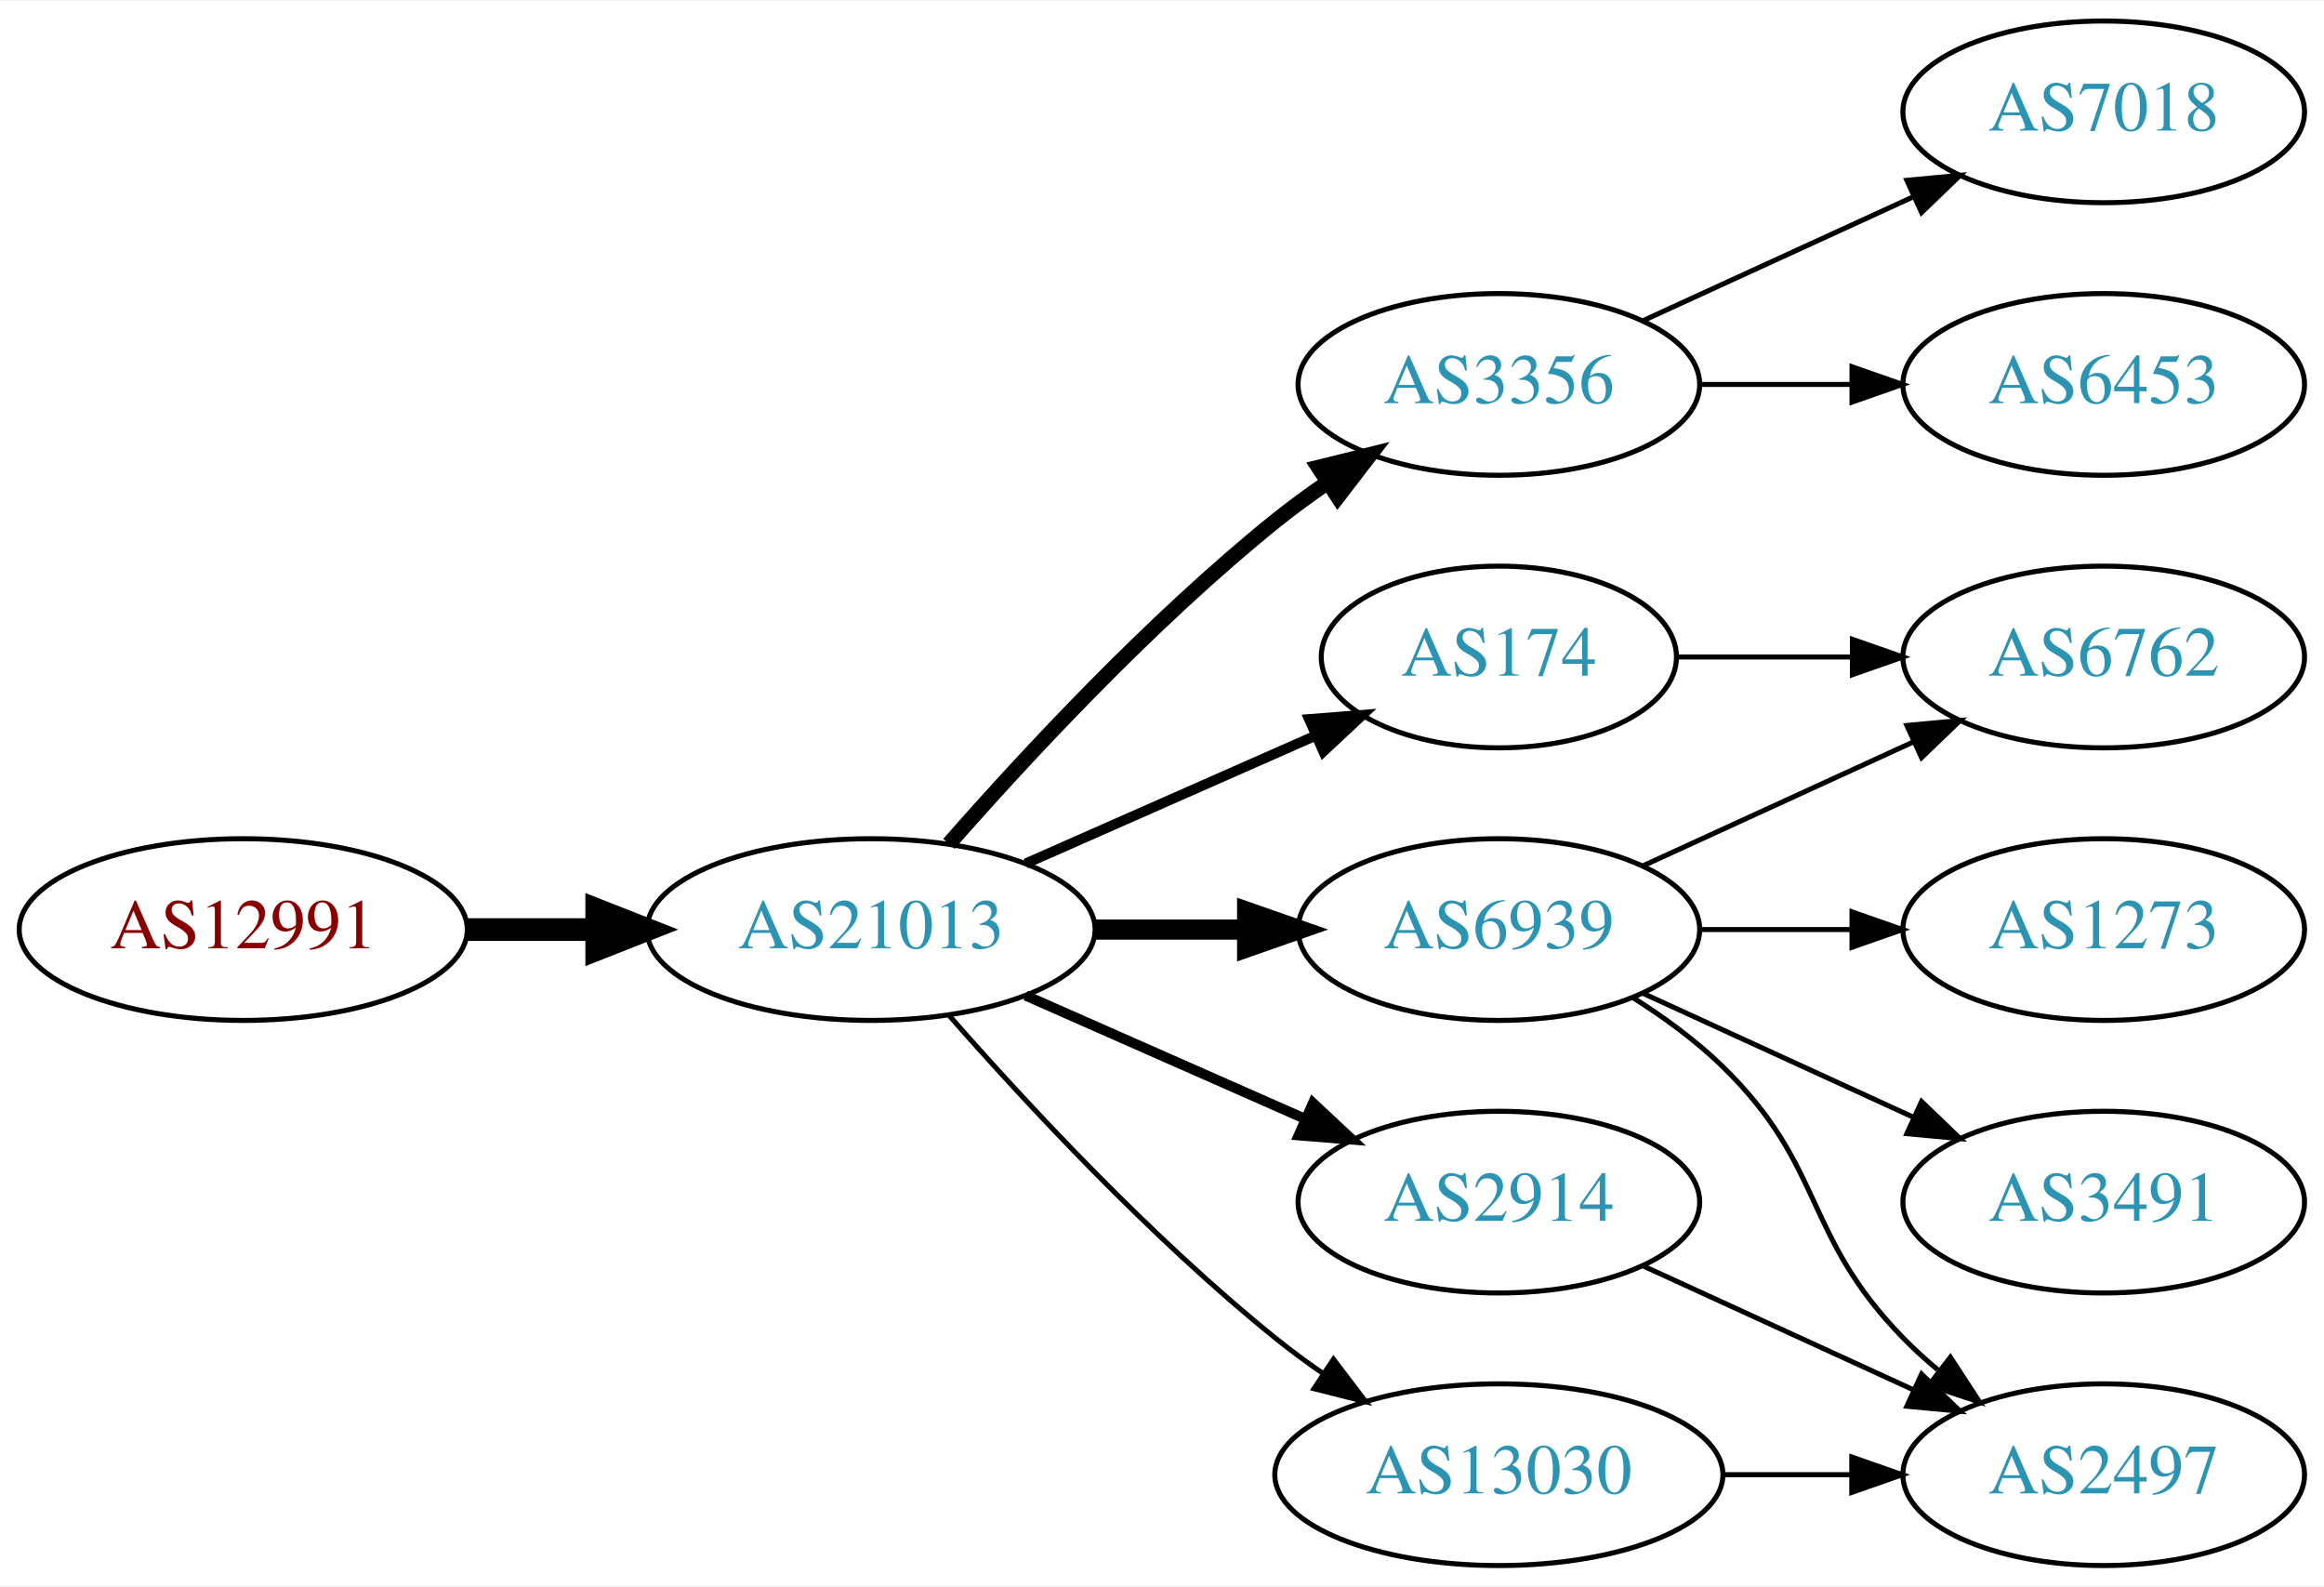
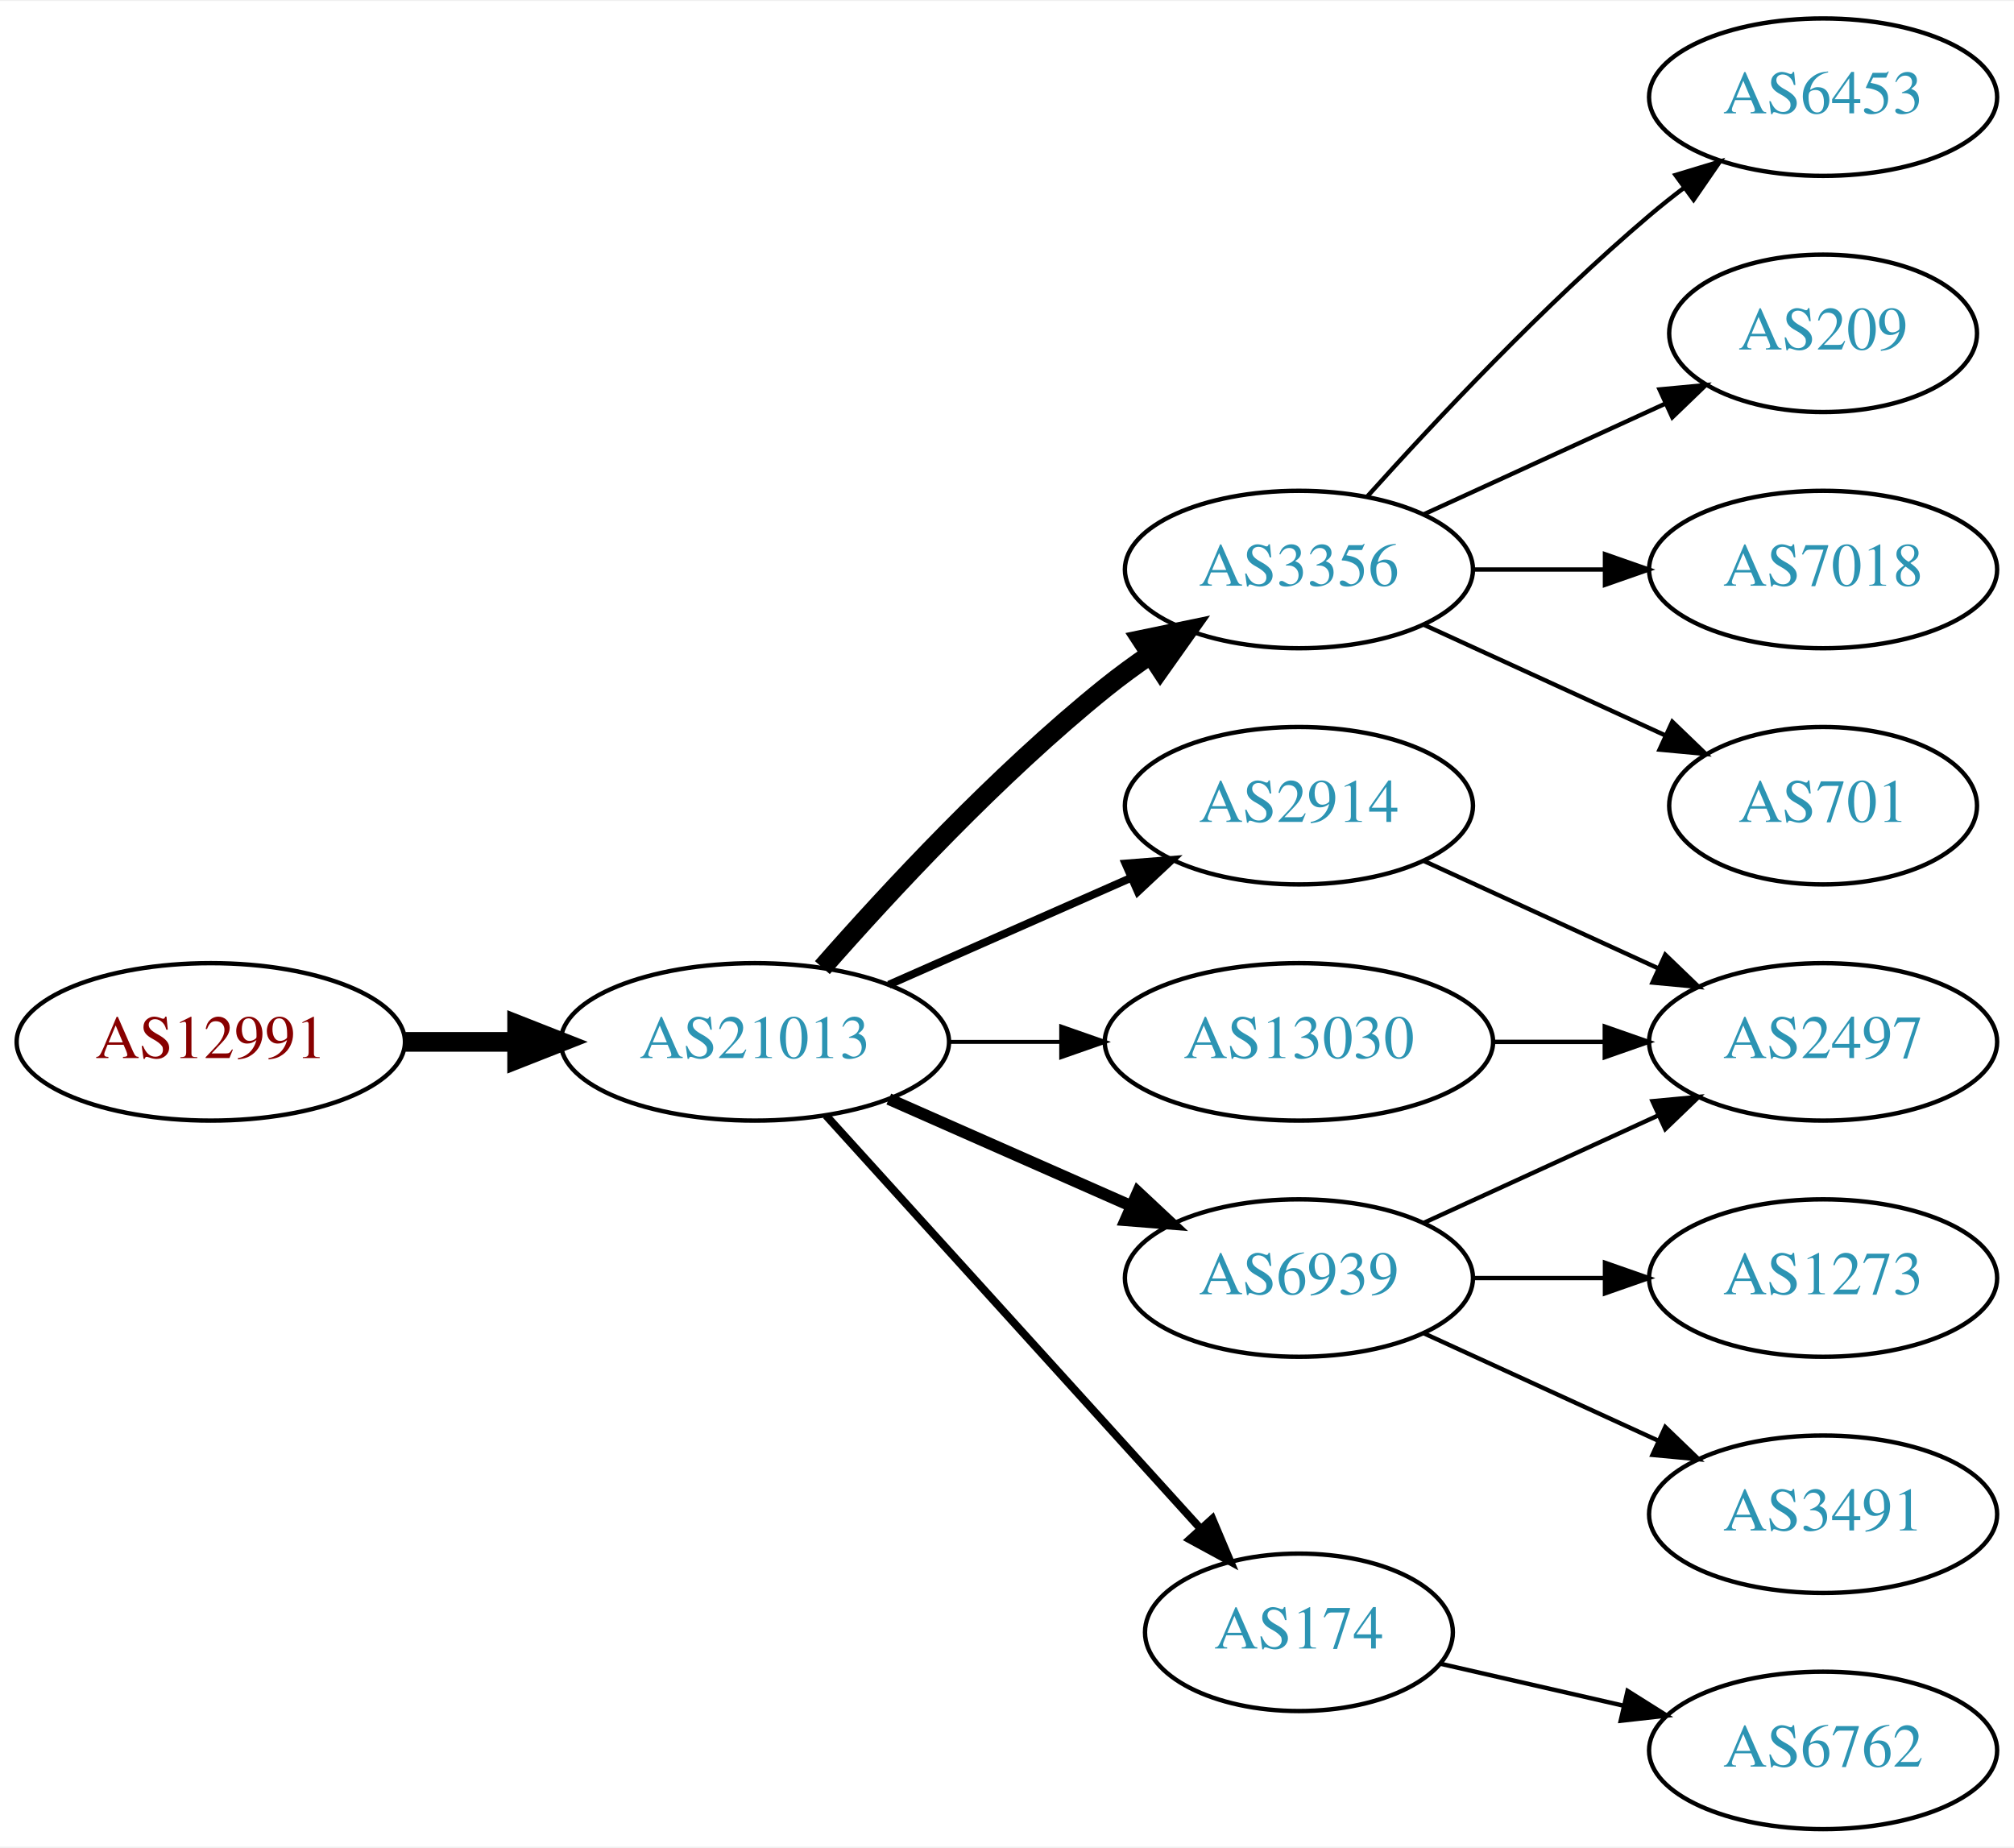
- <svg xmlns="http://www.w3.org/2000/svg" xmlns:xlink="http://www.w3.org/1999/xlink" width="460pt" height="314pt" viewBox="0.00 0.00 460.47 314.00">
-   <g id="graph0" class="graph" transform="scale(1 1) rotate(0) translate(4 310)">
-     <polygon fill="white" stroke="none" points="-4,4 -4,-310 456.469,-310 456.469,4 -4,4" />
+ <svg xmlns="http://www.w3.org/2000/svg" xmlns:xlink="http://www.w3.org/1999/xlink" width="460pt" height="422pt" viewBox="0.00 0.00 460.47 422.00">
+   <g id="graph0" class="graph" transform="scale(1 1) rotate(0) translate(4 418)">
+     <polygon fill="white" stroke="none" points="-4,4 -4,-418 456.469,-418 456.469,4 -4,4" />
    <g id="node1" class="node">
      <g id="a_node1">
        <a xlink:href="/asn/12991" xlink:title="AS12991 ~ Rechenzentrum [AT]">
-           <ellipse fill="#ffffff" stroke="black" cx="44.196" cy="-126" rx="44.393" ry="18" />
-           <text text-anchor="middle" x="44.196" y="-122.3" font-family="Times,serif" font-size="14.00" fill="#880000">AS12991</text>
+           <ellipse fill="#ffffff" stroke="black" cx="44.196" cy="-180" rx="44.393" ry="18" />
+           <text text-anchor="middle" x="44.196" y="-176.3" font-family="Times,serif" font-size="14.00" fill="#880000">AS12991</text>
        </a>
      </g>
    </g>
    <g id="node2" class="node">
      <g id="a_node2">
        <a xlink:href="/asn/21013" xlink:title="AS21013 ~ Wels, AT [AT]">
-           <ellipse fill="#ffffff" stroke="black" cx="168.588" cy="-126" rx="44.393" ry="18" />
-           <text text-anchor="middle" x="168.588" y="-122.3" font-family="Times,serif" font-size="14.00" fill="#2c94b3">AS21013</text>
+           <ellipse fill="#ffffff" stroke="black" cx="168.588" cy="-180" rx="44.393" ry="18" />
+           <text text-anchor="middle" x="168.588" y="-176.3" font-family="Times,serif" font-size="14.00" fill="#2c94b3">AS21013</text>
        </a>
      </g>
    </g>
    <g id="edge1" class="edge">
-       <path fill="none" stroke="black" stroke-width="4.5" d="M88.692,-126C96.898,-126 105.569,-126 114.041,-126" />
-       <polygon fill="black" stroke="black" stroke-width="4.5" points="114.233,-129.938 124.233,-126 114.233,-122.063 114.233,-129.938" />
+       <path fill="none" stroke="black" stroke-width="4.5" d="M88.692,-180C96.898,-180 105.569,-180 114.041,-180" />
+       <polygon fill="black" stroke="black" stroke-width="4.5" points="114.233,-183.938 124.233,-180 114.233,-176.063 114.233,-183.938" />
    </g>
    <g id="node3" class="node">
      <g id="a_node3">
        <a xlink:href="/asn/3356" xlink:title="AS3356 ~ Level 3 Parent, LLC [US]">
-           <ellipse fill="#ffffff" stroke="black" cx="292.98" cy="-234" rx="39.794" ry="18" />
-           <text text-anchor="middle" x="292.98" y="-230.3" font-family="Times,serif" font-size="14.00" fill="#2c94b3">AS3356</text>
+           <ellipse fill="#ffffff" stroke="black" cx="292.98" cy="-288" rx="39.794" ry="18" />
+           <text text-anchor="middle" x="292.98" y="-284.3" font-family="Times,serif" font-size="14.00" fill="#2c94b3">AS3356</text>
        </a>
      </g>
    </g>
    <g id="edge2" class="edge">
-       <path fill="none" stroke="black" stroke-width="3" d="M184.021,-142.983C199.152,-160.229 224.116,-187.148 248.784,-207 252.04,-209.62 255.565,-212.192 259.149,-214.646" />
-       <polygon fill="black" stroke="black" stroke-width="3" points="257.237,-217.577 267.522,-220.121 261.068,-211.719 257.237,-217.577" />
+       <path fill="none" stroke="black" stroke-width="4.5" d="M184.021,-196.983C199.152,-214.229 224.116,-241.148 248.784,-261 252.04,-263.62 255.565,-266.192 259.149,-268.646" />
+       <polygon fill="black" stroke="black" stroke-width="4.5" points="256.998,-271.943 267.522,-274.121 261.307,-265.352 256.998,-271.943" />
    </g>
    <g id="node4" class="node">
      <g id="a_node4">
+         <a xlink:href="/asn/2914" xlink:title="AS2914 ~ NTT America, Inc. [US]">
+           <ellipse fill="#ffffff" stroke="black" cx="292.98" cy="-234" rx="39.794" ry="18" />
+           <text text-anchor="middle" x="292.98" y="-230.3" font-family="Times,serif" font-size="14.00" fill="#2c94b3">AS2914</text>
+         </a>
+       </g>
+     </g>
+     <g id="edge3" class="edge">
+       <path fill="none" stroke="black" stroke-width="1.8" d="M199.216,-193.072C215.81,-200.393 236.67,-209.597 254.403,-217.421" />
+       <polygon fill="black" stroke="black" stroke-width="1.8" points="253.325,-220.77 263.887,-221.605 256.151,-214.366 253.325,-220.77" />
+     </g>
+     <g id="node5" class="node">
+       <g id="a_node5">
+         <a xlink:href="/asn/174" xlink:title="AS174 ~ Cogent Communications [US]">
+           <ellipse fill="#ffffff" stroke="black" cx="292.98" cy="-45" rx="35.194" ry="18" />
+           <text text-anchor="middle" x="292.98" y="-41.3" font-family="Times,serif" font-size="14.00" fill="#2c94b3">AS174</text>
+         </a>
+       </g>
+     </g>
+     <g id="edge4" class="edge">
+       <path fill="none" stroke="black" stroke-width="1.8" d="M184.842,-163.175C206.422,-139.372 245.963,-95.758 270.503,-68.69" />
+       <polygon fill="black" stroke="black" stroke-width="1.8" points="273.176,-70.952 277.3,-61.193 267.99,-66.251 273.176,-70.952" />
+     </g>
+     <g id="node6" class="node">
+       <g id="a_node6">
        <a xlink:href="/asn/6939" xlink:title="AS6939 ~ Hurricane Electric LLC [US]">
          <ellipse fill="#ffffff" stroke="black" cx="292.98" cy="-126" rx="39.794" ry="18" />
          <text text-anchor="middle" x="292.98" y="-122.3" font-family="Times,serif" font-size="14.00" fill="#2c94b3">AS6939</text>
        </a>
      </g>
    </g>
-     <g id="edge3" class="edge">
-       <path fill="none" stroke="black" stroke-width="4" d="M213.084,-126C222.773,-126 233.11,-126 243.002,-126" />
-       <polygon fill="black" stroke="black" stroke-width="4" points="243.105,-129.5 253.105,-126 243.105,-122.5 243.105,-129.5" />
-     </g>
-     <g id="node5" class="node">
-       <g id="a_node5">
-         <a xlink:href="/asn/174" xlink:title="AS174 ~ Cogent Communications [US]">
-           <ellipse fill="#ffffff" stroke="black" cx="292.98" cy="-180" rx="35.194" ry="18" />
-           <text text-anchor="middle" x="292.98" y="-176.3" font-family="Times,serif" font-size="14.00" fill="#2c94b3">AS174</text>
-         </a>
-       </g>
-     </g>
-     <g id="edge4" class="edge">
-       <path fill="none" stroke="black" stroke-width="2" d="M199.216,-139.072C216.487,-146.692 238.378,-156.35 256.556,-164.371" />
-       <polygon fill="black" stroke="black" stroke-width="2" points="255.387,-167.68 265.949,-168.515 258.213,-161.276 255.387,-167.68" />
-     </g>
-     <g id="node6" class="node">
-       <g id="a_node6">
-         <a xlink:href="/asn/2914" xlink:title="AS2914 ~ NTT America, Inc. [US]">
-           <ellipse fill="#ffffff" stroke="black" cx="292.98" cy="-72" rx="39.794" ry="18" />
-           <text text-anchor="middle" x="292.98" y="-68.3" font-family="Times,serif" font-size="14.00" fill="#2c94b3">AS2914</text>
-         </a>
-       </g>
-     </g>
    <g id="edge5" class="edge">
-       <path fill="none" stroke="black" stroke-width="2" d="M199.216,-112.928C215.81,-105.607 236.67,-96.403 254.403,-88.579" />
-       <polygon fill="black" stroke="black" stroke-width="2" points="256.151,-91.634 263.887,-84.395 253.325,-85.23 256.151,-91.634" />
+       <path fill="none" stroke="black" stroke-width="2.7" d="M199.216,-166.928C215.81,-159.607 236.67,-150.403 254.403,-142.579" />
+       <polygon fill="black" stroke="black" stroke-width="2.7" points="256.151,-145.634 263.887,-138.395 253.325,-139.23 256.151,-145.634" />
    </g>
    <g id="node7" class="node">
      <g id="a_node7">
        <a xlink:href="/asn/13030" xlink:title="AS13030 ~ Init7 (Switzerland) Ltd. [CH]">
-           <ellipse fill="#ffffff" stroke="black" cx="292.98" cy="-18" rx="44.393" ry="18" />
-           <text text-anchor="middle" x="292.98" y="-14.3" font-family="Times,serif" font-size="14.00" fill="#2c94b3">AS13030</text>
+           <ellipse fill="#ffffff" stroke="black" cx="292.98" cy="-180" rx="44.393" ry="18" />
+           <text text-anchor="middle" x="292.98" y="-176.3" font-family="Times,serif" font-size="14.00" fill="#2c94b3">AS13030</text>
        </a>
      </g>
    </g>
    <g id="edge6" class="edge">
-       <path fill="none" stroke="black" d="M184.021,-109.017C199.152,-91.772 224.116,-64.852 248.784,-45 251.712,-42.644 254.859,-40.325 258.07,-38.098" />
-       <polygon fill="black" stroke="black" points="260.206,-40.882 266.618,-32.448 256.346,-35.042 260.206,-40.882" />
+       <path fill="none" stroke="black" stroke-width="0.9" d="M213.084,-180C221.29,-180 229.961,-180 238.434,-180" />
+       <polygon fill="black" stroke="black" stroke-width="0.9" points="238.625,-183.5 248.625,-180 238.625,-176.5 238.625,-183.5" />
    </g>
-     <g id="node12" class="node">
-       <g id="a_node12">
+     <g id="node8" class="node">
+       <g id="a_node8">
+         <a xlink:href="/asn/6453" xlink:title="AS6453 ~ TATA COMMUNICATIONS (AMERICA) INC [US]">
+           <ellipse fill="#ffffff" stroke="black" cx="412.823" cy="-396" rx="39.794" ry="18" />
+           <text text-anchor="middle" x="412.823" y="-392.3" font-family="Times,serif" font-size="14.00" fill="#2c94b3">AS6453</text>
+         </a>
+       </g>
+     </g>
+     <g id="edge7" class="edge">
+       <path fill="none" stroke="black" d="M308.626,-304.725C323.927,-321.765 349.025,-348.523 373.176,-369 375.674,-371.117 378.334,-373.232 381.045,-375.293" />
+       <polygon fill="black" stroke="black" points="379.082,-378.194 389.222,-381.266 383.212,-372.541 379.082,-378.194" />
+     </g>
+     <g id="node9" class="node">
+       <g id="a_node9">
+         <a xlink:href="/asn/209" xlink:title="AS209 ~ CenturyLink Communications, LLC [US]">
+           <ellipse fill="#ffffff" stroke="black" cx="412.823" cy="-342" rx="35.194" ry="18" />
+           <text text-anchor="middle" x="412.823" y="-338.3" font-family="Times,serif" font-size="14.00" fill="#2c94b3">AS209</text>
+         </a>
+       </g>
+     </g>
+     <g id="edge8" class="edge">
+       <path fill="none" stroke="black" d="M321.609,-300.661C338.025,-308.183 359.007,-317.798 376.604,-325.861" />
+       <polygon fill="black" stroke="black" points="375.432,-329.174 385.981,-330.158 378.348,-322.811 375.432,-329.174" />
+     </g>
+     <g id="node10" class="node">
+       <g id="a_node10">
        <a xlink:href="/asn/7018" xlink:title="AS7018 ~ AT&amp;T Services, Inc. [US]">
          <ellipse fill="#ffffff" stroke="black" cx="412.823" cy="-288" rx="39.794" ry="18" />
          <text text-anchor="middle" x="412.823" y="-284.3" font-family="Times,serif" font-size="14.00" fill="#2c94b3">AS7018</text>
        </a>
      </g>
    </g>
+     <g id="edge9" class="edge">
+       <path fill="none" stroke="black" d="M332.893,-288C342.446,-288 352.796,-288 362.759,-288" />
+       <polygon fill="black" stroke="black" points="362.951,-291.5 372.951,-288 362.951,-284.5 362.951,-291.5" />
+     </g>
+     <g id="node11" class="node">
+       <g id="a_node11">
+         <a xlink:href="/asn/701" xlink:title="AS701 ~ UUNET [US]">
+           <ellipse fill="#ffffff" stroke="black" cx="412.823" cy="-234" rx="35.194" ry="18" />
+           <text text-anchor="middle" x="412.823" y="-230.3" font-family="Times,serif" font-size="14.00" fill="#2c94b3">AS701</text>
+         </a>
+       </g>
+     </g>
+     <g id="edge10" class="edge">
+       <path fill="none" stroke="black" d="M321.609,-275.339C338.025,-267.817 359.007,-258.202 376.604,-250.139" />
+       <polygon fill="black" stroke="black" points="378.348,-253.189 385.981,-245.842 375.432,-246.826 378.348,-253.189" />
+     </g>
+     <g id="node15" class="node">
+       <g id="a_node15">
+         <a xlink:href="/asn/2497" xlink:title="AS2497 ~ Internet Initiative Japan Inc. [JP]">
+           <ellipse fill="#ffffff" stroke="black" cx="412.823" cy="-180" rx="39.794" ry="18" />
+           <text text-anchor="middle" x="412.823" y="-176.3" font-family="Times,serif" font-size="14.00" fill="#2c94b3">AS2497</text>
+         </a>
+       </g>
+     </g>
+     <g id="edge15" class="edge">
+       <path fill="none" stroke="black" d="M321.609,-221.339C337.566,-214.027 357.837,-204.739 375.119,-196.819" />
+       <polygon fill="black" stroke="black" points="376.734,-199.929 384.367,-192.581 373.818,-193.565 376.734,-199.929" />
+     </g>
+     <g id="node12" class="node">
+       <g id="a_node12">
+         <a xlink:href="/asn/6762" xlink:title="AS6762 ~ TELECOM ITALIA SPARKLE S.p.A. [IT]">
+           <ellipse fill="#ffffff" stroke="black" cx="412.823" cy="-18" rx="39.794" ry="18" />
+           <text text-anchor="middle" x="412.823" y="-14.3" font-family="Times,serif" font-size="14.00" fill="#2c94b3">AS6762</text>
+         </a>
+       </g>
+     </g>
    <g id="edge11" class="edge">
-       <path fill="none" stroke="black" d="M321.609,-246.661C337.566,-253.973 357.837,-263.261 375.119,-271.181" />
-       <polygon fill="black" stroke="black" points="373.818,-274.435 384.367,-275.419 376.734,-268.071 373.818,-274.435" />
+       <path fill="none" stroke="black" d="M325.251,-37.835C338.09,-34.894 353.195,-31.433 367.162,-28.233" />
+       <polygon fill="black" stroke="black" points="368.117,-31.605 377.083,-25.96 366.553,-24.782 368.117,-31.605" />
    </g>
    <g id="node13" class="node">
      <g id="a_node13">
-         <a xlink:href="/asn/6453" xlink:title="AS6453 ~ TATA COMMUNICATIONS (AMERICA) INC [US]">
-           <ellipse fill="#ffffff" stroke="black" cx="412.823" cy="-234" rx="39.794" ry="18" />
-           <text text-anchor="middle" x="412.823" y="-230.3" font-family="Times,serif" font-size="14.00" fill="#2c94b3">AS6453</text>
-         </a>
-       </g>
-     </g>
-     <g id="edge12" class="edge">
-       <path fill="none" stroke="black" d="M332.893,-234C342.446,-234 352.796,-234 362.759,-234" />
-       <polygon fill="black" stroke="black" points="362.951,-237.5 372.951,-234 362.951,-230.5 362.951,-237.5" />
-     </g>
-     <g id="node8" class="node">
-       <g id="a_node8">
-         <a xlink:href="/asn/6762" xlink:title="AS6762 ~ TELECOM ITALIA SPARKLE S.p.A. [IT]">
-           <ellipse fill="#ffffff" stroke="black" cx="412.823" cy="-180" rx="39.794" ry="18" />
-           <text text-anchor="middle" x="412.823" y="-176.3" font-family="Times,serif" font-size="14.00" fill="#2c94b3">AS6762</text>
-         </a>
-       </g>
-     </g>
-     <g id="edge7" class="edge">
-       <path fill="none" stroke="black" d="M321.609,-138.661C337.566,-145.973 357.837,-155.261 375.119,-163.181" />
-       <polygon fill="black" stroke="black" points="373.818,-166.435 384.367,-167.419 376.734,-160.071 373.818,-166.435" />
-     </g>
-     <g id="node9" class="node">
-       <g id="a_node9">
        <a xlink:href="/asn/1273" xlink:title="AS1273 ~ Vodafone Group PLC [EU]">
          <ellipse fill="#ffffff" stroke="black" cx="412.823" cy="-126" rx="39.794" ry="18" />
          <text text-anchor="middle" x="412.823" y="-122.3" font-family="Times,serif" font-size="14.00" fill="#2c94b3">AS1273</text>
        </a>
      </g>
    </g>
-     <g id="edge8" class="edge">
+     <g id="edge12" class="edge">
      <path fill="none" stroke="black" d="M332.893,-126C342.446,-126 352.796,-126 362.759,-126" />
      <polygon fill="black" stroke="black" points="362.951,-129.5 372.951,-126 362.951,-122.5 362.951,-129.5" />
    </g>
-     <g id="node10" class="node">
-       <g id="a_node10">
+     <g id="node14" class="node">
+       <g id="a_node14">
        <a xlink:href="/asn/3491" xlink:title="AS3491 ~ PCCW Global, Inc. [US]">
          <ellipse fill="#ffffff" stroke="black" cx="412.823" cy="-72" rx="39.794" ry="18" />
          <text text-anchor="middle" x="412.823" y="-68.3" font-family="Times,serif" font-size="14.00" fill="#2c94b3">AS3491</text>
        </a>
      </g>
    </g>
-     <g id="edge9" class="edge">
+     <g id="edge13" class="edge">
      <path fill="none" stroke="black" d="M321.609,-113.339C337.566,-106.027 357.837,-96.739 375.119,-88.819" />
      <polygon fill="black" stroke="black" points="376.734,-91.929 384.367,-84.581 373.818,-85.565 376.734,-91.929" />
    </g>
-     <g id="node11" class="node">
-       <g id="a_node11">
-         <a xlink:href="/asn/2497" xlink:title="AS2497 ~ Internet Initiative Japan Inc. [JP]">
-           <ellipse fill="#ffffff" stroke="black" cx="412.823" cy="-18" rx="39.794" ry="18" />
-           <text text-anchor="middle" x="412.823" y="-14.3" font-family="Times,serif" font-size="14.00" fill="#2c94b3">AS2497</text>
-         </a>
-       </g>
+     <g id="edge14" class="edge">
+       <path fill="none" stroke="black" d="M321.609,-138.661C337.566,-145.973 357.837,-155.261 375.119,-163.181" />
+       <polygon fill="black" stroke="black" points="373.818,-166.435 384.367,-167.419 376.734,-160.071 373.818,-166.435" />
    </g>
-     <g id="edge10" class="edge">
-       <path fill="none" stroke="black" d="M319.509,-112.538C325.672,-108.638 331.974,-104.052 337.176,-99 357.87,-78.906 353.004,-65.617 373.176,-45 375.269,-42.861 377.553,-40.782 379.929,-38.79" />
-       <polygon fill="black" stroke="black" points="382.448,-41.268 388.229,-32.389 378.173,-35.725 382.448,-41.268" />
-     </g>
-     <g id="edge13" class="edge">
-       <path fill="none" stroke="black" d="M328.382,-180C339.206,-180 351.374,-180 363.001,-180" />
-       <polygon fill="black" stroke="black" points="363.032,-183.5 373.032,-180 363.032,-176.5 363.032,-183.5" />
-     </g>
-     <g id="edge14" class="edge">
-       <path fill="none" stroke="black" d="M321.609,-59.339C337.566,-52.027 357.837,-42.739 375.119,-34.819" />
-       <polygon fill="black" stroke="black" points="376.734,-37.929 384.367,-30.581 373.818,-31.565 376.734,-37.929" />
-     </g>
-     <g id="edge15" class="edge">
-       <path fill="none" stroke="black" d="M337.191,-18C345.504,-18 354.267,-18 362.749,-18" />
-       <polygon fill="black" stroke="black" points="362.908,-21.5 372.908,-18 362.908,-14.5 362.908,-21.5" />
+     <g id="edge16" class="edge">
+       <path fill="none" stroke="black" d="M337.191,-180C345.504,-180 354.267,-180 362.749,-180" />
+       <polygon fill="black" stroke="black" points="362.908,-183.5 372.908,-180 362.908,-176.5 362.908,-183.5" />
    </g>
  </g>
</svg>
